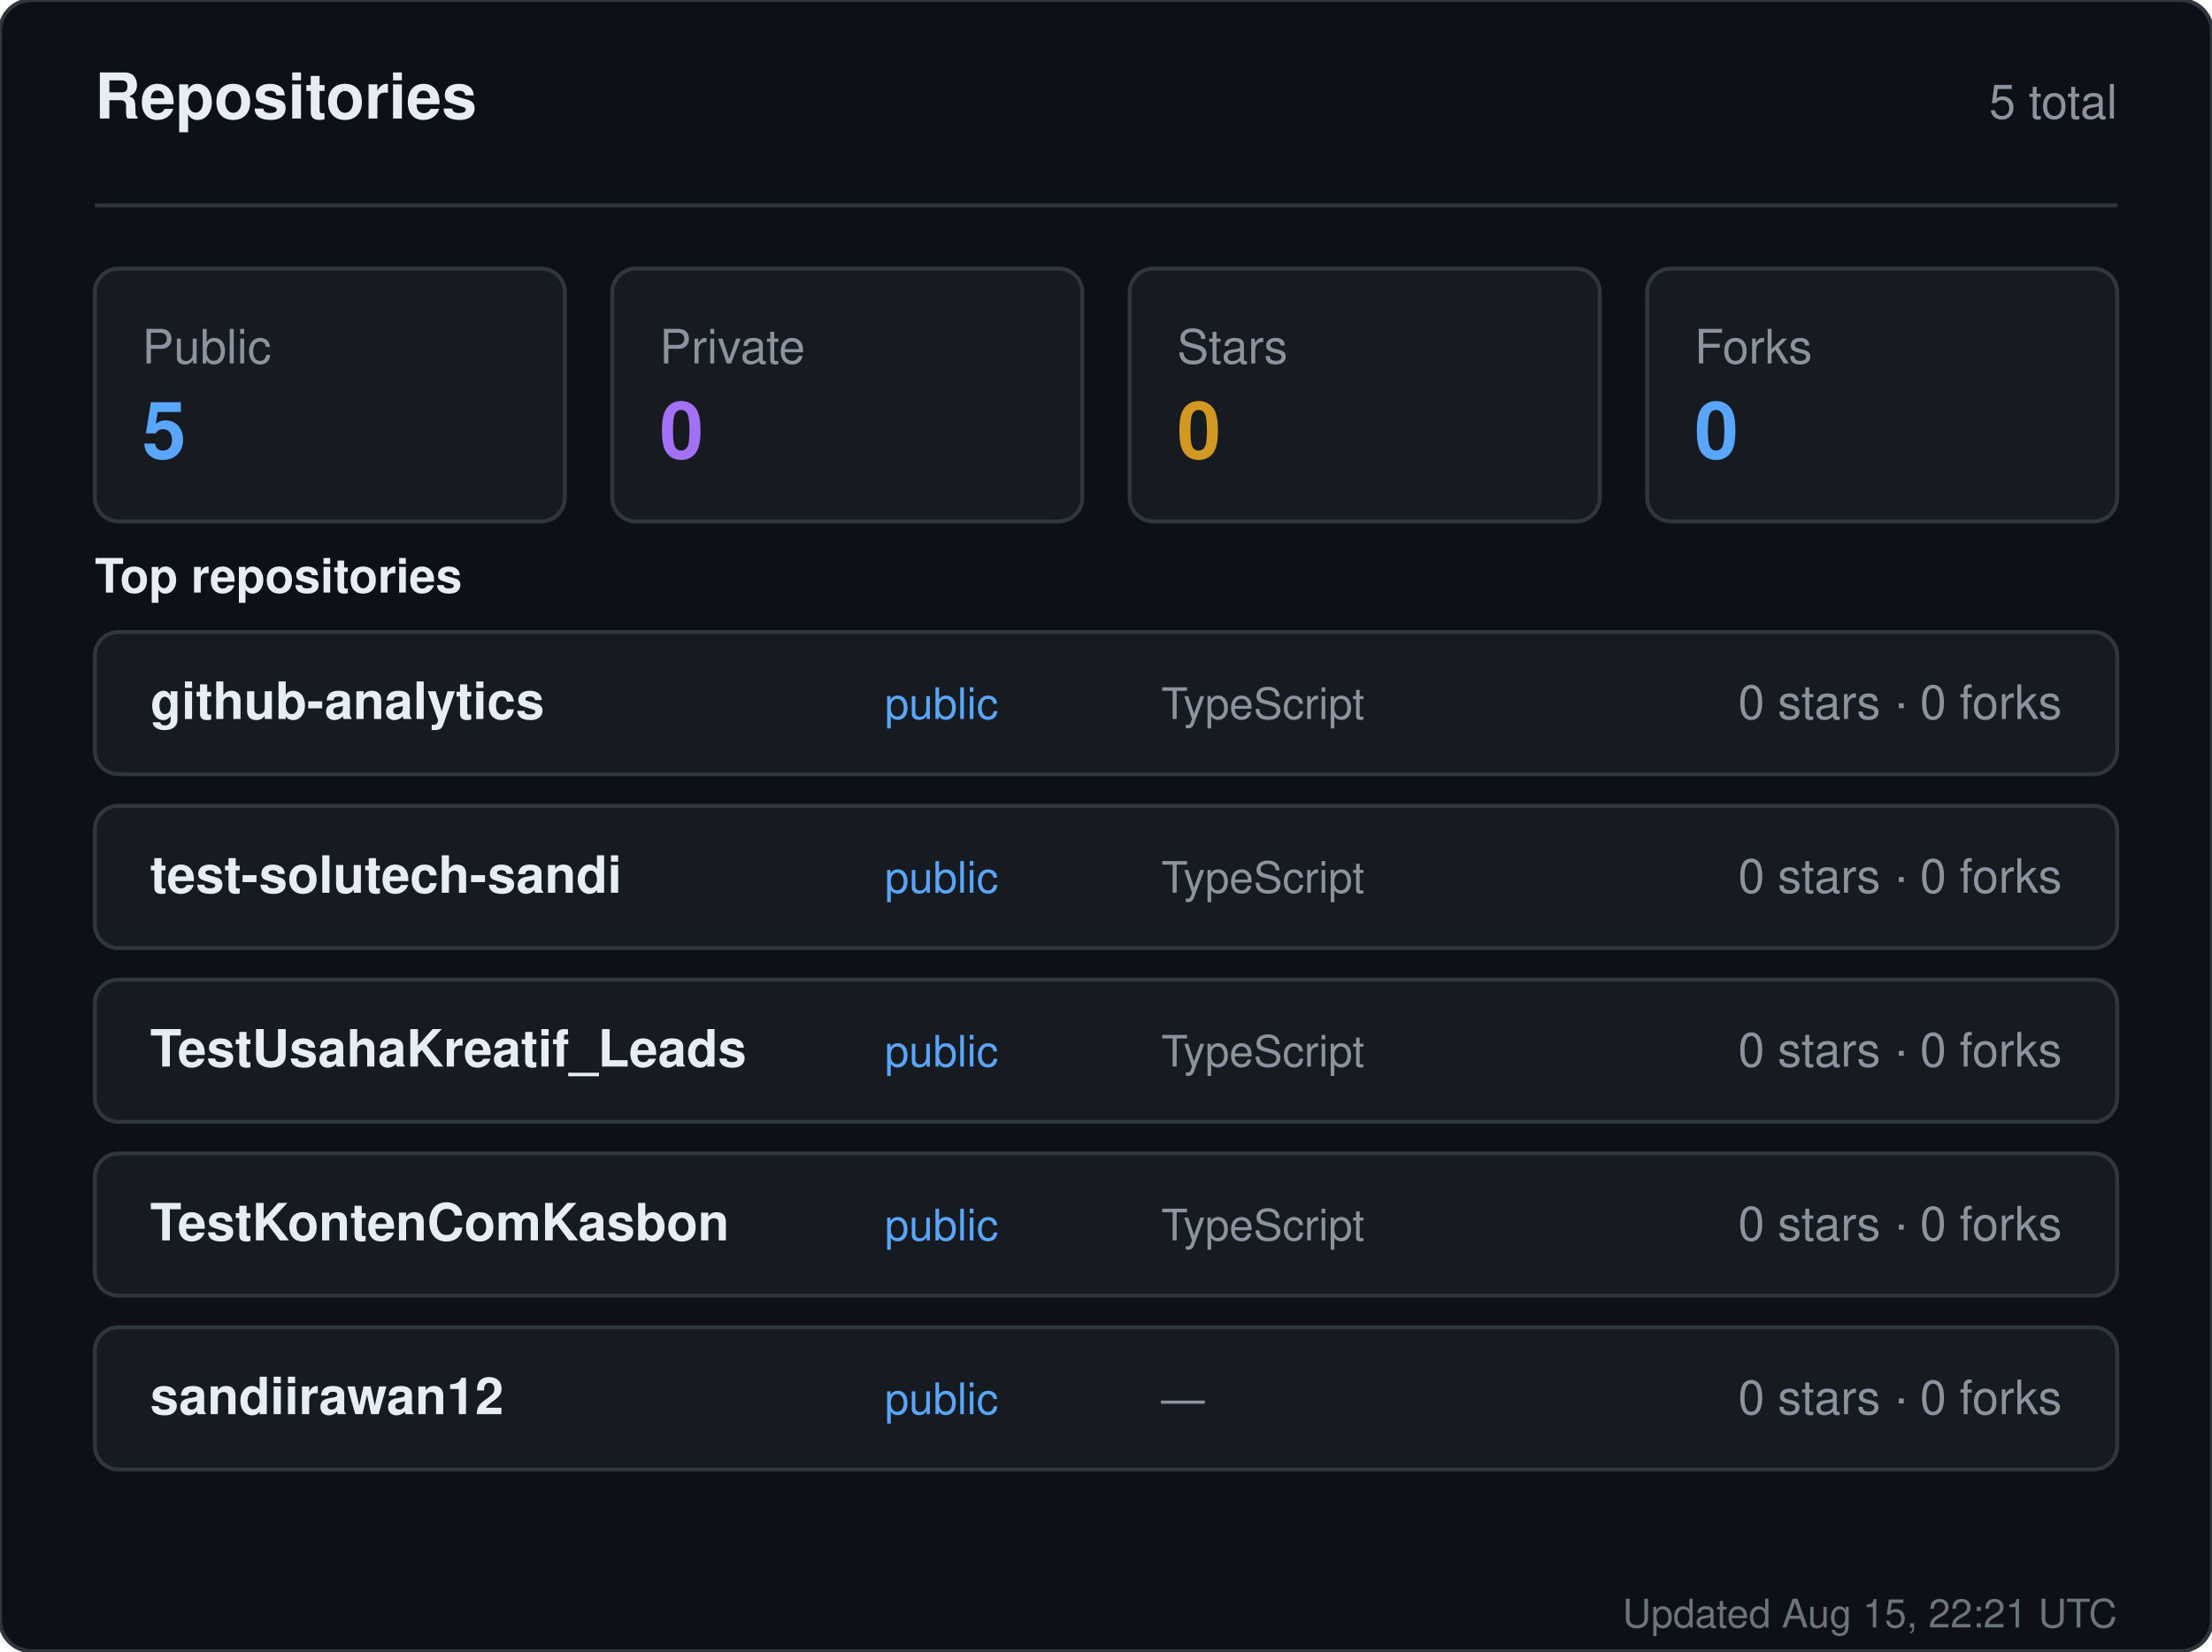
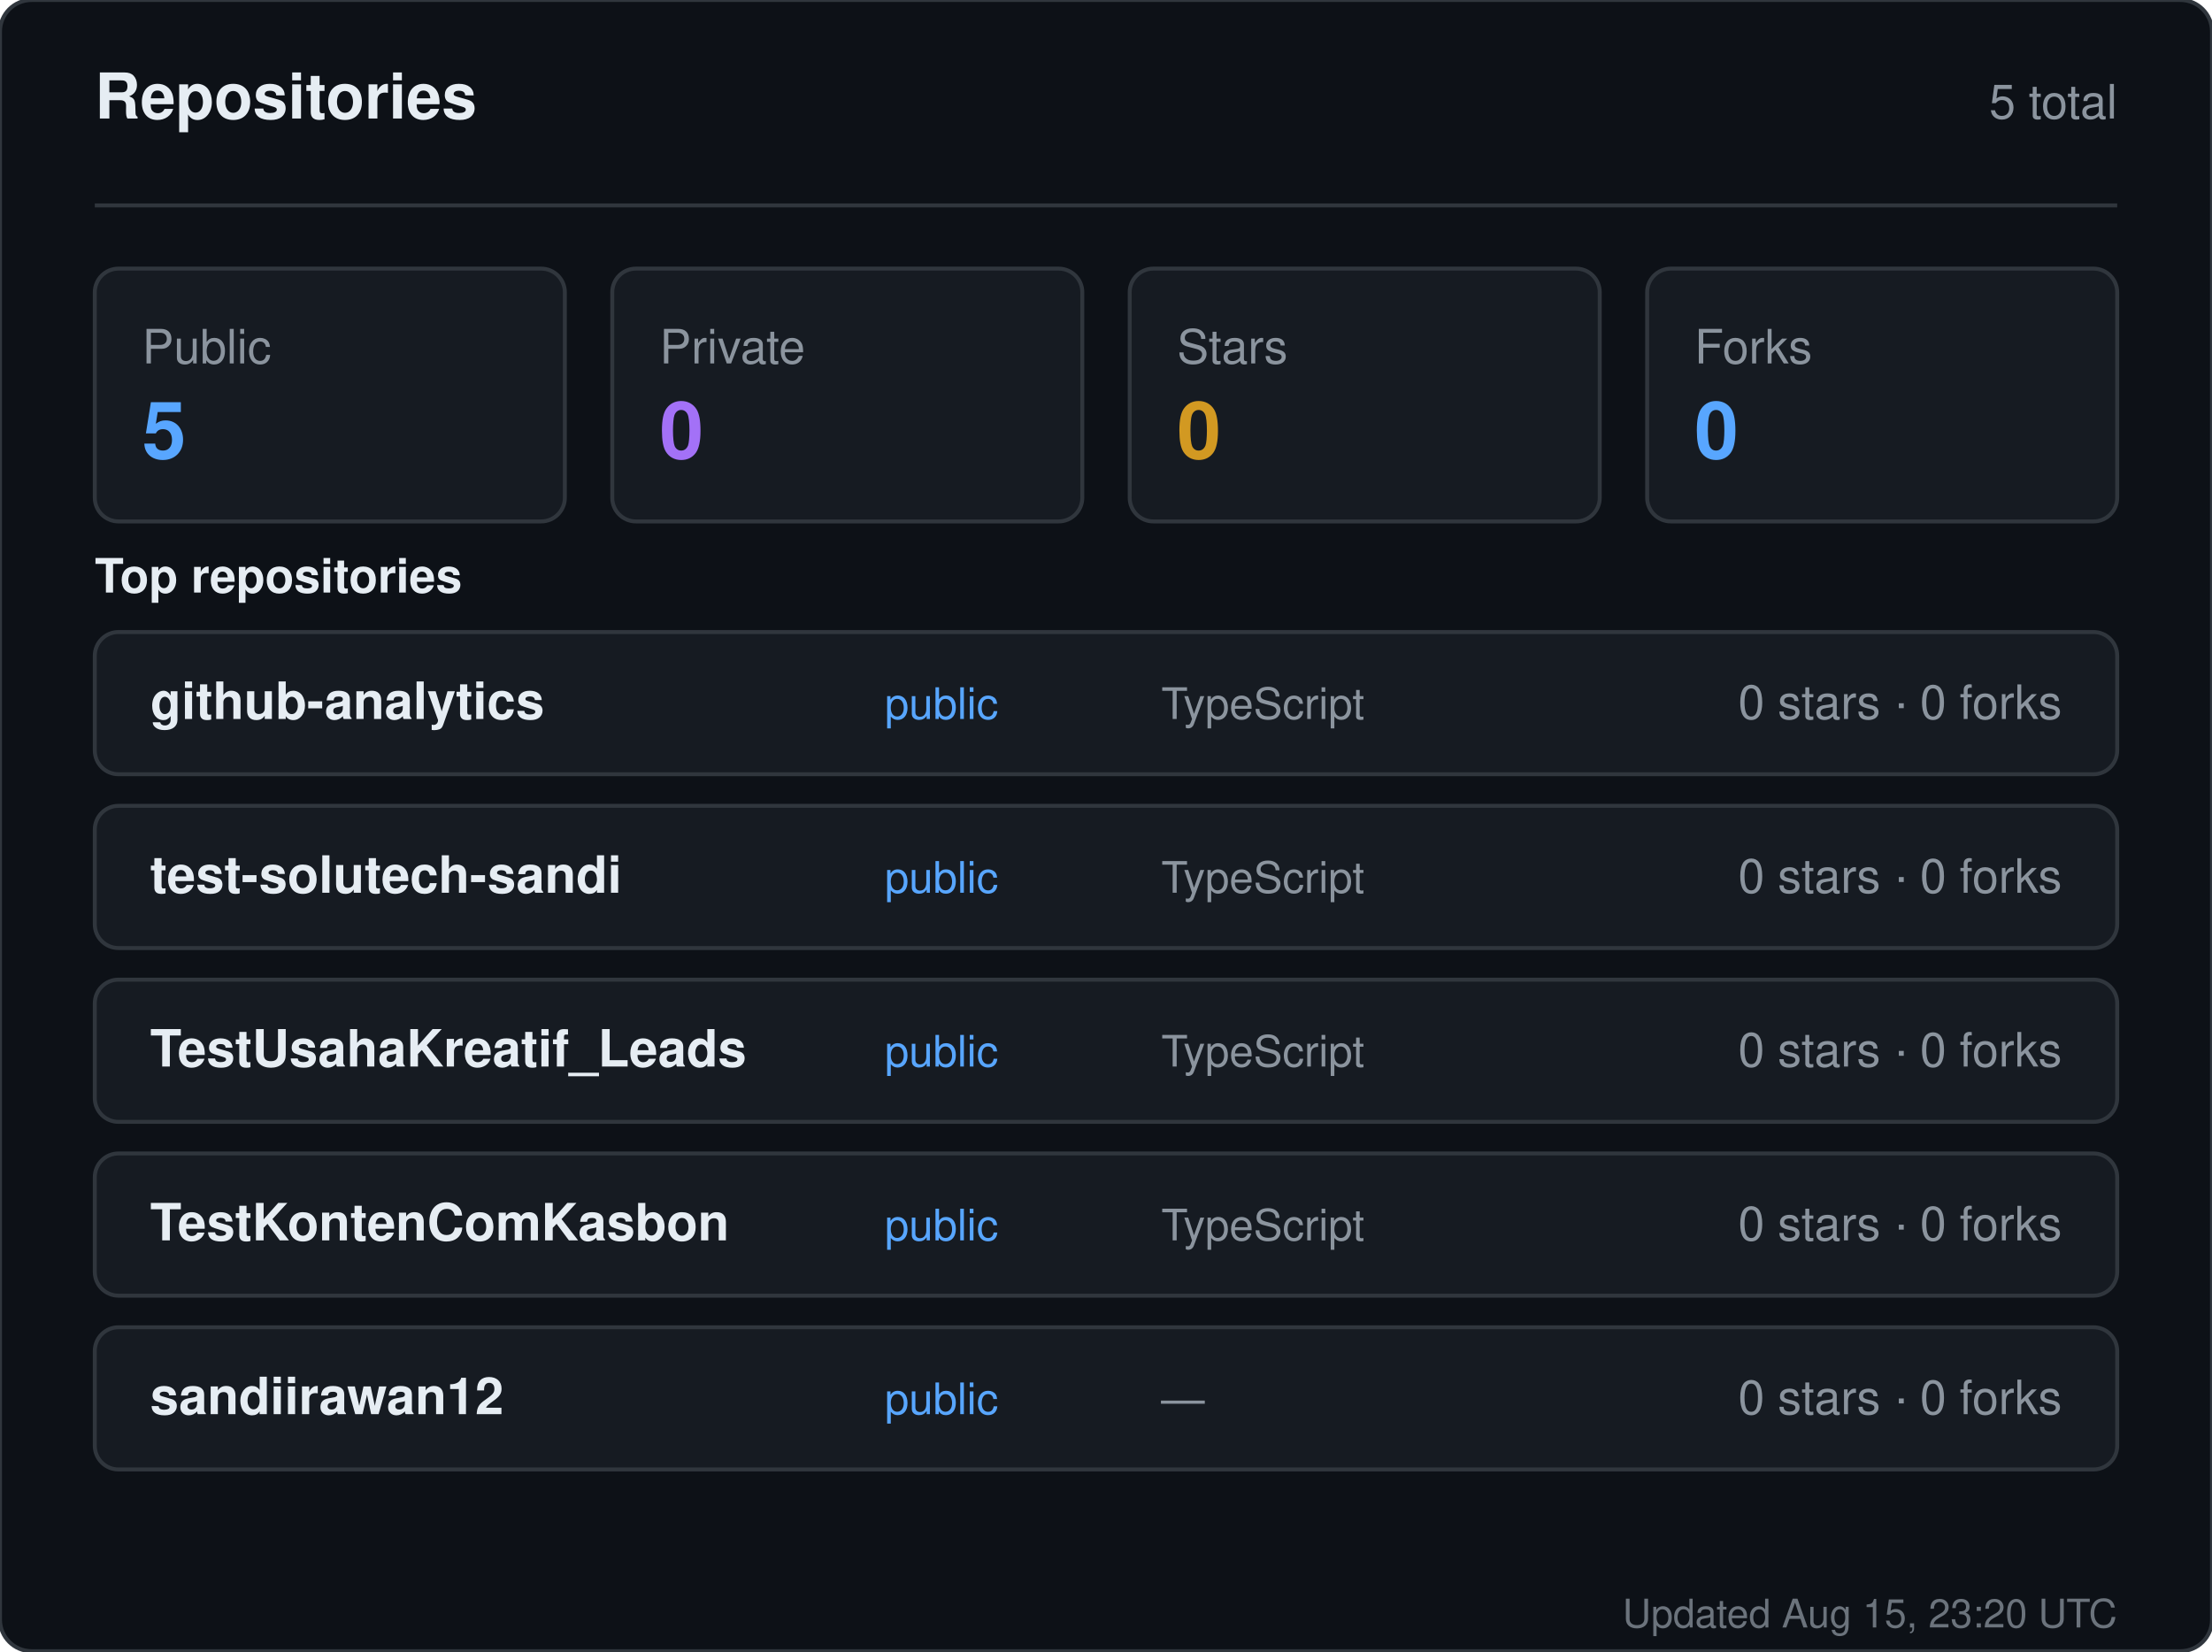
<svg xmlns="http://www.w3.org/2000/svg" width="560" height="418" viewBox="0 0 560 418" role="img" aria-label="Repositories for sandiirawan12">
  <rect width="560" height="418" rx="8" fill="#0d1117" stroke="#30363d" />
  <g font-family="-apple-system, BlinkMacSystemFont, Segoe UI, Helvetica, Arial, sans-serif">
    <text x="24" y="30" fill="#e6edf3" font-size="16" font-weight="700">Repositories</text>
    <text x="536" y="30" fill="#8b949e" font-size="12" text-anchor="end">5 total</text>
    <line x1="24" y1="52" x2="536" y2="52" stroke="#30363d" />
    <rect x="24" y="68" width="119" height="64" rx="6" fill="#161b22" stroke="#30363d" />
    <text x="36" y="92" fill="#8b949e" font-size="12">Public</text>
    <text x="36" y="116" fill="#58a6ff" font-size="20" font-weight="700">5</text>
    <rect x="155" y="68" width="119" height="64" rx="6" fill="#161b22" stroke="#30363d" />
    <text x="167" y="92" fill="#8b949e" font-size="12">Private</text>
    <text x="167" y="116" fill="#a371f7" font-size="20" font-weight="700">0</text>
    <rect x="286" y="68" width="119" height="64" rx="6" fill="#161b22" stroke="#30363d" />
    <text x="298" y="92" fill="#8b949e" font-size="12">Stars</text>
    <text x="298" y="116" fill="#d29922" font-size="20" font-weight="700">0</text>
    <rect x="417" y="68" width="119" height="64" rx="6" fill="#161b22" stroke="#30363d" />
    <text x="429" y="92" fill="#8b949e" font-size="12">Forks</text>
    <text x="429" y="116" fill="#58a6ff" font-size="20" font-weight="700">0</text>
    <text x="24" y="150" fill="#e6edf3" font-size="12" font-weight="600">Top repositories</text>
    <rect x="24" y="160" width="512" height="36" rx="6" fill="#161b22" stroke="#30363d" />
    <text x="38" y="182" fill="#e6edf3" font-size="13" font-weight="600">github-analytics</text>
    <text x="224" y="182" fill="#58a6ff" font-size="11">public</text>
    <text x="294" y="182" fill="#8b949e" font-size="11">TypeScript</text>
    <text x="522" y="182" fill="#8b949e" font-size="12" text-anchor="end">0 stars · 0 forks</text>
    <rect x="24" y="204" width="512" height="36" rx="6" fill="#161b22" stroke="#30363d" />
    <text x="38" y="226" fill="#e6edf3" font-size="13" font-weight="600">test-solutech-sandi</text>
    <text x="224" y="226" fill="#58a6ff" font-size="11">public</text>
    <text x="294" y="226" fill="#8b949e" font-size="11">TypeScript</text>
    <text x="522" y="226" fill="#8b949e" font-size="12" text-anchor="end">0 stars · 0 forks</text>
    <rect x="24" y="248" width="512" height="36" rx="6" fill="#161b22" stroke="#30363d" />
    <text x="38" y="270" fill="#e6edf3" font-size="13" font-weight="600">TestUsahaKreatif_Leads</text>
    <text x="224" y="270" fill="#58a6ff" font-size="11">public</text>
    <text x="294" y="270" fill="#8b949e" font-size="11">TypeScript</text>
    <text x="522" y="270" fill="#8b949e" font-size="12" text-anchor="end">0 stars · 0 forks</text>
    <rect x="24" y="292" width="512" height="36" rx="6" fill="#161b22" stroke="#30363d" />
    <text x="38" y="314" fill="#e6edf3" font-size="13" font-weight="600">TestKontenComKasbon</text>
    <text x="224" y="314" fill="#58a6ff" font-size="11">public</text>
    <text x="294" y="314" fill="#8b949e" font-size="11">TypeScript</text>
    <text x="522" y="314" fill="#8b949e" font-size="12" text-anchor="end">0 stars · 0 forks</text>
    <rect x="24" y="336" width="512" height="36" rx="6" fill="#161b22" stroke="#30363d" />
    <text x="38" y="358" fill="#e6edf3" font-size="13" font-weight="600">sandiirawan12</text>
    <text x="224" y="358" fill="#58a6ff" font-size="11">public</text>
    <text x="294" y="358" fill="#8b949e" font-size="11">—</text>
    <text x="522" y="358" fill="#8b949e" font-size="12" text-anchor="end">0 stars · 0 forks</text>
-     <text x="536" y="412" fill="#8b949e" font-size="10" text-anchor="end" opacity="0.75">Updated Aug 15, 22:21 UTC</text>
+     <text x="536" y="412" fill="#8b949e" font-size="10" text-anchor="end" opacity="0.75">Updated Aug 15, 23:20 UTC</text>
  </g>
</svg>
